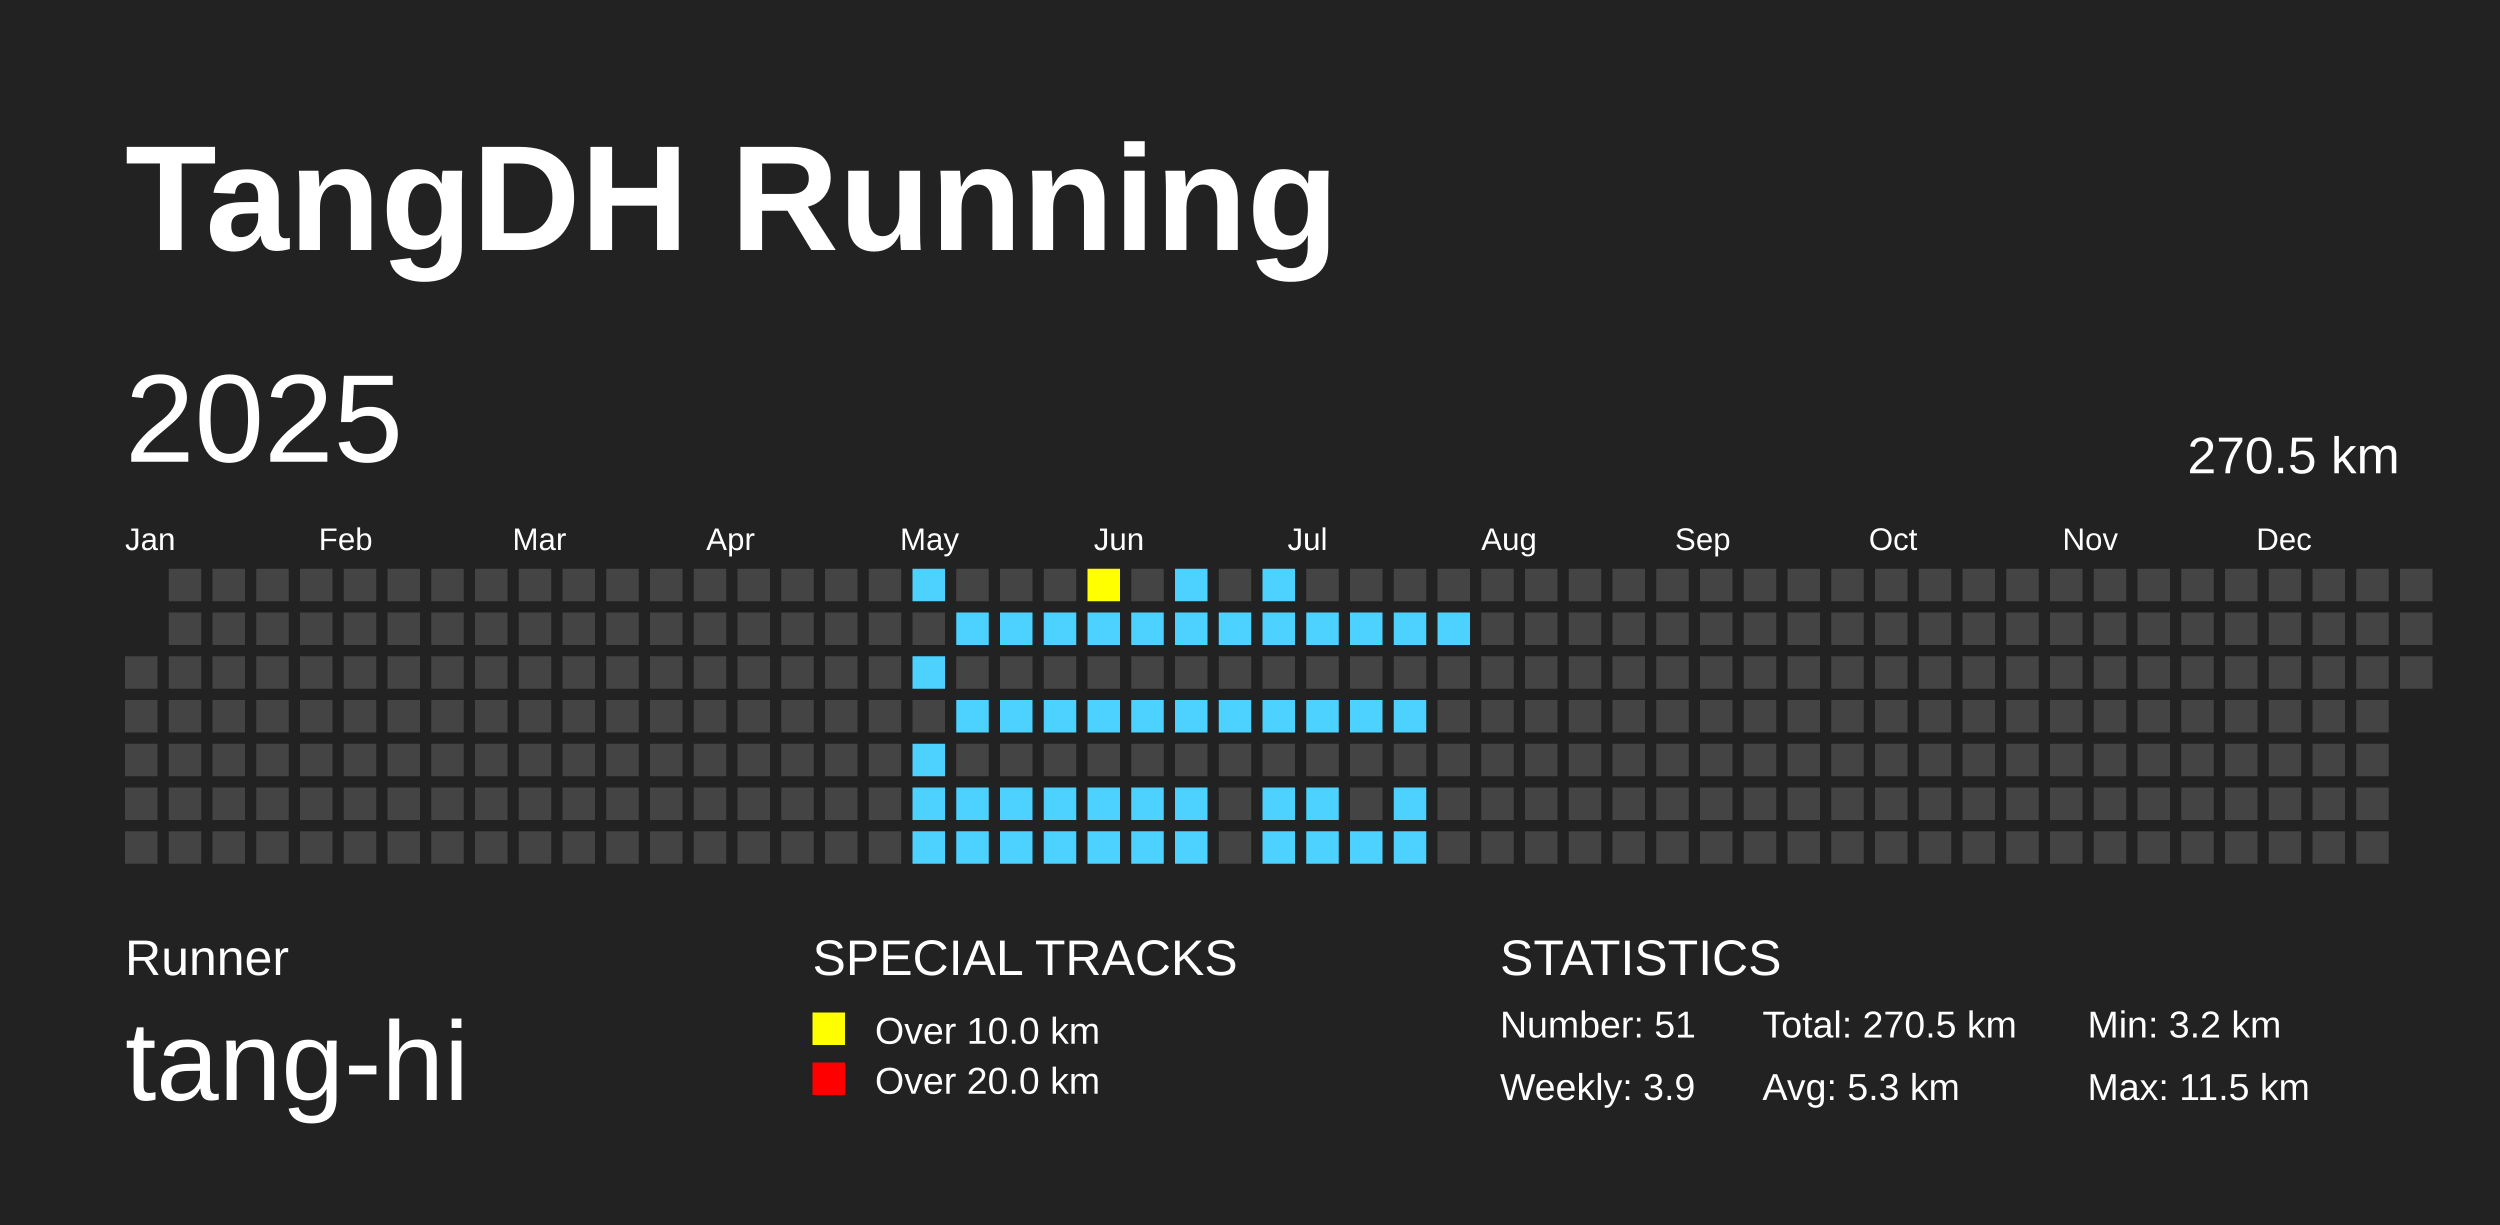
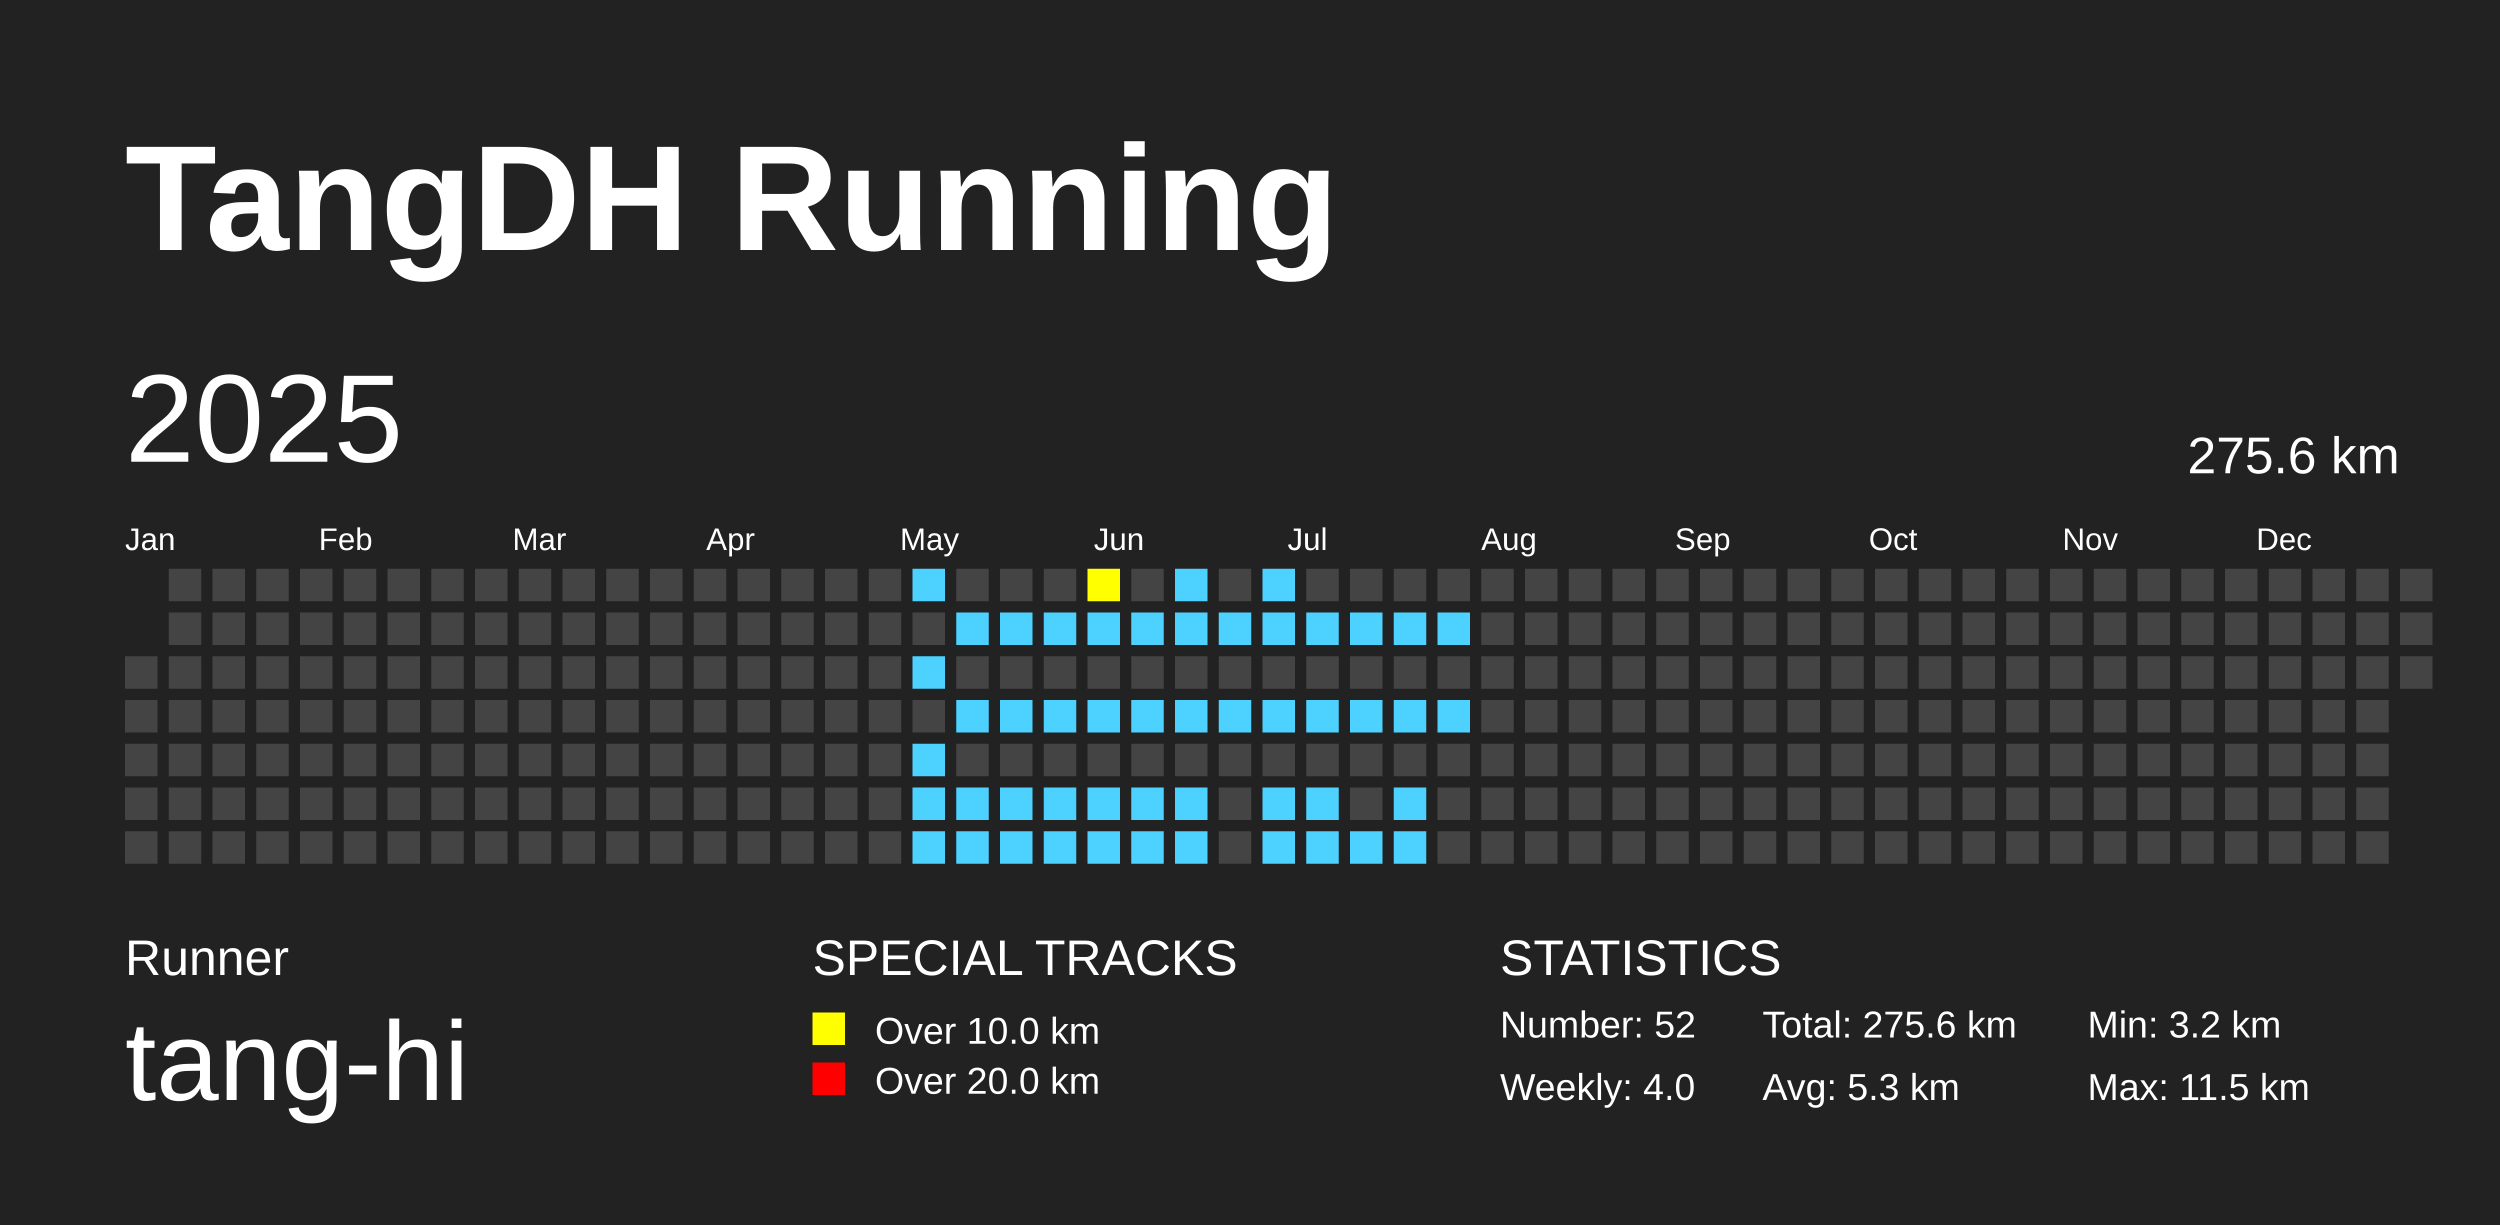
<svg xmlns="http://www.w3.org/2000/svg" baseProfile="full" height="98mm" version="1.1" viewBox="0,0,200,98" width="200mm">
  <defs />
  <rect fill="#222222" height="98" width="200" x="0" y="0" />
  <text fill="#FFFFFF" style="font-size:12px; font-family:Arial; font-weight:bold;" x="10" y="20">TangDH Running</text>
  <text fill="#FFFFFF" style="font-size:4px; font-family:Arial" x="10" y="78">Runner</text>
  <text fill="#FFFFFF" style="font-size:9px; font-family:Arial" x="10" y="88">tang-hi</text>
  <text fill="#FFFFFF" style="font-size:4px; font-family:Arial" x="65" y="78">SPECIAL TRACKS</text>
  <rect fill="yellow" height="2.6" width="2.6" x="65" y="81" />
  <text fill="#FFFFFF" style="font-size:3px; font-family:Arial" x="70" y="83.5">Over 10.0 km</text>
  <rect fill="red" height="2.6" width="2.6" x="65" y="85" />
  <text fill="#FFFFFF" style="font-size:3px; font-family:Arial" x="70" y="87.5">Over 20.0 km</text>
  <text fill="#FFFFFF" style="font-size:4px; font-family:Arial" x="120" y="78">STATISTICS</text>
-   <text fill="#FFFFFF" style="font-size:3px; font-family:Arial" x="120" y="83">Number: 51</text>
-   <text fill="#FFFFFF" style="font-size:3px; font-family:Arial" x="120" y="88">Weekly: 3.9</text>
-   <text fill="#FFFFFF" style="font-size:3px; font-family:Arial" x="141" y="83">Total: 270.5 km</text>
+   <text fill="#FFFFFF" style="font-size:3px; font-family:Arial" x="120" y="83">Number: 52</text>
+   <text fill="#FFFFFF" style="font-size:3px; font-family:Arial" x="120" y="88">Weekly: 4.0</text>
+   <text fill="#FFFFFF" style="font-size:3px; font-family:Arial" x="141" y="83">Total: 275.6 km</text>
  <text fill="#FFFFFF" style="font-size:3px; font-family:Arial" x="141" y="88">Avg: 5.3 km</text>
  <text fill="#FFFFFF" style="font-size:3px; font-family:Arial" x="167" y="83">Min: 3.2 km</text>
  <text fill="#FFFFFF" style="font-size:3px; font-family:Arial" x="167" y="88">Max: 11.5 km</text>
  <text dominant-baseline="hanging" fill="#FFFFFF" style="font-size:10.0px; font-family:Arial;" x="10" y="30">2025</text>
-   <text dominant-baseline="hanging" fill="#FFFFFF" style="font-size:4.125px; font-family:Arial;" x="175" y="35">270.5 km</text>
+   <text dominant-baseline="hanging" fill="#FFFFFF" style="font-size:4.125px; font-family:Arial;" x="175" y="35">275.6 km</text>
  <text fill="#FFFFFF" style="font-size:2.5px; font-family:Arial" x="10.0" y="44">Jan</text>
  <text fill="#FFFFFF" style="font-size:2.5px; font-family:Arial" x="25.5" y="44">Feb</text>
  <text fill="#FFFFFF" style="font-size:2.5px; font-family:Arial" x="41.0" y="44">Mar</text>
  <text fill="#FFFFFF" style="font-size:2.5px; font-family:Arial" x="56.5" y="44">Apr</text>
  <text fill="#FFFFFF" style="font-size:2.5px; font-family:Arial" x="72.0" y="44">May</text>
  <text fill="#FFFFFF" style="font-size:2.5px; font-family:Arial" x="87.5" y="44">Jun</text>
  <text fill="#FFFFFF" style="font-size:2.5px; font-family:Arial" x="103.0" y="44">Jul</text>
  <text fill="#FFFFFF" style="font-size:2.5px; font-family:Arial" x="118.5" y="44">Aug</text>
  <text fill="#FFFFFF" style="font-size:2.5px; font-family:Arial" x="134.0" y="44">Sep</text>
  <text fill="#FFFFFF" style="font-size:2.5px; font-family:Arial" x="149.5" y="44">Oct</text>
  <text fill="#FFFFFF" style="font-size:2.5px; font-family:Arial" x="165.0" y="44">Nov</text>
  <text fill="#FFFFFF" style="font-size:2.5px; font-family:Arial" x="180.5" y="44">Dec</text>
  <rect fill="#444444" height="2.6" width="2.6" x="10.0" y="52.5" />
  <rect fill="#444444" height="2.6" width="2.6" x="10.0" y="56.0" />
  <rect fill="#444444" height="2.6" width="2.6" x="10.0" y="59.5" />
  <rect fill="#444444" height="2.6" width="2.6" x="10.0" y="63.0" />
  <rect fill="#444444" height="2.6" width="2.6" x="10.0" y="66.5" />
  <rect fill="#444444" height="2.6" width="2.6" x="13.5" y="45.5" />
  <rect fill="#444444" height="2.6" width="2.6" x="13.5" y="49.0" />
  <rect fill="#444444" height="2.6" width="2.6" x="13.5" y="52.5" />
  <rect fill="#444444" height="2.6" width="2.6" x="13.5" y="56.0" />
  <rect fill="#444444" height="2.6" width="2.6" x="13.5" y="59.5" />
  <rect fill="#444444" height="2.6" width="2.6" x="13.5" y="63.0" />
  <rect fill="#444444" height="2.6" width="2.6" x="13.5" y="66.5" />
  <rect fill="#444444" height="2.6" width="2.6" x="17.0" y="45.5" />
  <rect fill="#444444" height="2.6" width="2.6" x="17.0" y="49.0" />
  <rect fill="#444444" height="2.6" width="2.6" x="17.0" y="52.5" />
  <rect fill="#444444" height="2.6" width="2.6" x="17.0" y="56.0" />
  <rect fill="#444444" height="2.6" width="2.6" x="17.0" y="59.5" />
  <rect fill="#444444" height="2.6" width="2.6" x="17.0" y="63.0" />
  <rect fill="#444444" height="2.6" width="2.6" x="17.0" y="66.5" />
  <rect fill="#444444" height="2.6" width="2.6" x="20.5" y="45.5" />
  <rect fill="#444444" height="2.6" width="2.6" x="20.5" y="49.0" />
  <rect fill="#444444" height="2.6" width="2.6" x="20.5" y="52.5" />
  <rect fill="#444444" height="2.6" width="2.6" x="20.5" y="56.0" />
  <rect fill="#444444" height="2.6" width="2.6" x="20.5" y="59.5" />
  <rect fill="#444444" height="2.6" width="2.6" x="20.5" y="63.0" />
  <rect fill="#444444" height="2.6" width="2.6" x="20.5" y="66.5" />
  <rect fill="#444444" height="2.6" width="2.6" x="24.0" y="45.5" />
  <rect fill="#444444" height="2.6" width="2.6" x="24.0" y="49.0" />
  <rect fill="#444444" height="2.6" width="2.6" x="24.0" y="52.5" />
  <rect fill="#444444" height="2.6" width="2.6" x="24.0" y="56.0" />
  <rect fill="#444444" height="2.6" width="2.6" x="24.0" y="59.5" />
  <rect fill="#444444" height="2.6" width="2.6" x="24.0" y="63.0" />
  <rect fill="#444444" height="2.6" width="2.6" x="24.0" y="66.5" />
  <rect fill="#444444" height="2.6" width="2.6" x="27.5" y="45.5" />
  <rect fill="#444444" height="2.6" width="2.6" x="27.5" y="49.0" />
  <rect fill="#444444" height="2.6" width="2.6" x="27.5" y="52.5" />
  <rect fill="#444444" height="2.6" width="2.6" x="27.5" y="56.0" />
  <rect fill="#444444" height="2.6" width="2.6" x="27.5" y="59.5" />
  <rect fill="#444444" height="2.6" width="2.6" x="27.5" y="63.0" />
  <rect fill="#444444" height="2.6" width="2.6" x="27.5" y="66.5" />
  <rect fill="#444444" height="2.6" width="2.6" x="31.0" y="45.5" />
  <rect fill="#444444" height="2.6" width="2.6" x="31.0" y="49.0" />
  <rect fill="#444444" height="2.6" width="2.6" x="31.0" y="52.5" />
  <rect fill="#444444" height="2.6" width="2.6" x="31.0" y="56.0" />
  <rect fill="#444444" height="2.6" width="2.6" x="31.0" y="59.5" />
  <rect fill="#444444" height="2.6" width="2.6" x="31.0" y="63.0" />
  <rect fill="#444444" height="2.6" width="2.6" x="31.0" y="66.5" />
  <rect fill="#444444" height="2.6" width="2.6" x="34.5" y="45.5" />
  <rect fill="#444444" height="2.6" width="2.6" x="34.5" y="49.0" />
  <rect fill="#444444" height="2.6" width="2.6" x="34.5" y="52.5" />
  <rect fill="#444444" height="2.6" width="2.6" x="34.5" y="56.0" />
  <rect fill="#444444" height="2.6" width="2.6" x="34.5" y="59.5" />
  <rect fill="#444444" height="2.6" width="2.6" x="34.5" y="63.0" />
  <rect fill="#444444" height="2.6" width="2.6" x="34.5" y="66.5" />
  <rect fill="#444444" height="2.6" width="2.6" x="38.0" y="45.5" />
  <rect fill="#444444" height="2.6" width="2.6" x="38.0" y="49.0" />
  <rect fill="#444444" height="2.6" width="2.6" x="38.0" y="52.5" />
  <rect fill="#444444" height="2.6" width="2.6" x="38.0" y="56.0" />
  <rect fill="#444444" height="2.6" width="2.6" x="38.0" y="59.5" />
  <rect fill="#444444" height="2.6" width="2.6" x="38.0" y="63.0" />
  <rect fill="#444444" height="2.6" width="2.6" x="38.0" y="66.5" />
  <rect fill="#444444" height="2.6" width="2.6" x="41.5" y="45.5" />
  <rect fill="#444444" height="2.6" width="2.6" x="41.5" y="49.0" />
  <rect fill="#444444" height="2.6" width="2.6" x="41.5" y="52.5" />
  <rect fill="#444444" height="2.6" width="2.6" x="41.5" y="56.0" />
  <rect fill="#444444" height="2.6" width="2.6" x="41.5" y="59.5" />
  <rect fill="#444444" height="2.6" width="2.6" x="41.5" y="63.0" />
  <rect fill="#444444" height="2.6" width="2.6" x="41.5" y="66.5" />
  <rect fill="#444444" height="2.6" width="2.6" x="45.0" y="45.5" />
  <rect fill="#444444" height="2.6" width="2.6" x="45.0" y="49.0" />
  <rect fill="#444444" height="2.6" width="2.6" x="45.0" y="52.5" />
  <rect fill="#444444" height="2.6" width="2.6" x="45.0" y="56.0" />
  <rect fill="#444444" height="2.6" width="2.6" x="45.0" y="59.5" />
  <rect fill="#444444" height="2.6" width="2.6" x="45.0" y="63.0" />
  <rect fill="#444444" height="2.6" width="2.6" x="45.0" y="66.5" />
  <rect fill="#444444" height="2.6" width="2.6" x="48.5" y="45.5" />
  <rect fill="#444444" height="2.6" width="2.6" x="48.5" y="49.0" />
  <rect fill="#444444" height="2.6" width="2.6" x="48.5" y="52.5" />
  <rect fill="#444444" height="2.6" width="2.6" x="48.5" y="56.0" />
  <rect fill="#444444" height="2.6" width="2.6" x="48.5" y="59.5" />
  <rect fill="#444444" height="2.6" width="2.6" x="48.5" y="63.0" />
  <rect fill="#444444" height="2.6" width="2.6" x="48.5" y="66.5" />
  <rect fill="#444444" height="2.6" width="2.6" x="52.0" y="45.5" />
  <rect fill="#444444" height="2.6" width="2.6" x="52.0" y="49.0" />
  <rect fill="#444444" height="2.6" width="2.6" x="52.0" y="52.5" />
  <rect fill="#444444" height="2.6" width="2.6" x="52.0" y="56.0" />
  <rect fill="#444444" height="2.6" width="2.6" x="52.0" y="59.5" />
  <rect fill="#444444" height="2.6" width="2.6" x="52.0" y="63.0" />
  <rect fill="#444444" height="2.6" width="2.6" x="52.0" y="66.5" />
  <rect fill="#444444" height="2.6" width="2.6" x="55.5" y="45.5" />
  <rect fill="#444444" height="2.6" width="2.6" x="55.5" y="49.0" />
  <rect fill="#444444" height="2.6" width="2.6" x="55.5" y="52.5" />
  <rect fill="#444444" height="2.6" width="2.6" x="55.5" y="56.0" />
  <rect fill="#444444" height="2.6" width="2.6" x="55.5" y="59.5" />
  <rect fill="#444444" height="2.6" width="2.6" x="55.5" y="63.0" />
  <rect fill="#444444" height="2.6" width="2.6" x="55.5" y="66.5" />
  <rect fill="#444444" height="2.6" width="2.6" x="59.0" y="45.5" />
  <rect fill="#444444" height="2.6" width="2.6" x="59.0" y="49.0" />
  <rect fill="#444444" height="2.6" width="2.6" x="59.0" y="52.5" />
  <rect fill="#444444" height="2.6" width="2.6" x="59.0" y="56.0" />
  <rect fill="#444444" height="2.6" width="2.6" x="59.0" y="59.5" />
  <rect fill="#444444" height="2.6" width="2.6" x="59.0" y="63.0" />
  <rect fill="#444444" height="2.6" width="2.6" x="59.0" y="66.5" />
  <rect fill="#444444" height="2.6" width="2.6" x="62.5" y="45.5" />
  <rect fill="#444444" height="2.6" width="2.6" x="62.5" y="49.0" />
  <rect fill="#444444" height="2.6" width="2.6" x="62.5" y="52.5" />
  <rect fill="#444444" height="2.6" width="2.6" x="62.5" y="56.0" />
  <rect fill="#444444" height="2.6" width="2.6" x="62.5" y="59.5" />
  <rect fill="#444444" height="2.6" width="2.6" x="62.5" y="63.0" />
  <rect fill="#444444" height="2.6" width="2.6" x="62.5" y="66.5" />
  <rect fill="#444444" height="2.6" width="2.6" x="66.0" y="45.5" />
  <rect fill="#444444" height="2.6" width="2.6" x="66.0" y="49.0" />
  <rect fill="#444444" height="2.6" width="2.6" x="66.0" y="52.5" />
  <rect fill="#444444" height="2.6" width="2.6" x="66.0" y="56.0" />
  <rect fill="#444444" height="2.6" width="2.6" x="66.0" y="59.5" />
  <rect fill="#444444" height="2.6" width="2.6" x="66.0" y="63.0" />
  <rect fill="#444444" height="2.6" width="2.6" x="66.0" y="66.5" />
  <rect fill="#444444" height="2.6" width="2.6" x="69.5" y="45.5" />
  <rect fill="#444444" height="2.6" width="2.6" x="69.5" y="49.0" />
  <rect fill="#444444" height="2.6" width="2.6" x="69.5" y="52.5" />
  <rect fill="#444444" height="2.6" width="2.6" x="69.5" y="56.0" />
  <rect fill="#444444" height="2.6" width="2.6" x="69.5" y="59.5" />
  <rect fill="#444444" height="2.6" width="2.6" x="69.5" y="63.0" />
  <rect fill="#444444" height="2.6" width="2.6" x="69.5" y="66.5" />
  <rect fill="#4DD2FF" height="2.6" width="2.6" x="73.0" y="45.5" />
  <rect fill="#444444" height="2.6" width="2.6" x="73.0" y="49.0" />
  <rect fill="#4DD2FF" height="2.6" width="2.6" x="73.0" y="52.5" />
  <rect fill="#444444" height="2.6" width="2.6" x="73.0" y="56.0" />
  <rect fill="#4DD2FF" height="2.6" width="2.6" x="73.0" y="59.5" />
  <rect fill="#4DD2FF" height="2.6" width="2.6" x="73.0" y="63.0" />
  <rect fill="#4DD2FF" height="2.6" width="2.6" x="73.0" y="66.5" />
  <rect fill="#444444" height="2.6" width="2.6" x="76.5" y="45.5" />
  <rect fill="#4DD2FF" height="2.6" width="2.6" x="76.5" y="49.0" />
  <rect fill="#444444" height="2.6" width="2.6" x="76.5" y="52.5" />
  <rect fill="#4DD2FF" height="2.6" width="2.6" x="76.5" y="56.0" />
  <rect fill="#444444" height="2.6" width="2.6" x="76.5" y="59.5" />
  <rect fill="#4DD2FF" height="2.6" width="2.6" x="76.5" y="63.0" />
  <rect fill="#4DD2FF" height="2.6" width="2.6" x="76.5" y="66.5" />
  <rect fill="#444444" height="2.6" width="2.6" x="80.0" y="45.5" />
  <rect fill="#4DD2FF" height="2.6" width="2.6" x="80.0" y="49.0" />
  <rect fill="#444444" height="2.6" width="2.6" x="80.0" y="52.5" />
  <rect fill="#4DD2FF" height="2.6" width="2.6" x="80.0" y="56.0" />
  <rect fill="#444444" height="2.6" width="2.6" x="80.0" y="59.5" />
  <rect fill="#4DD2FF" height="2.6" width="2.6" x="80.0" y="63.0" />
  <rect fill="#4DD2FF" height="2.6" width="2.6" x="80.0" y="66.5" />
  <rect fill="#444444" height="2.6" width="2.6" x="83.5" y="45.5" />
  <rect fill="#4DD2FF" height="2.6" width="2.6" x="83.5" y="49.0" />
  <rect fill="#444444" height="2.6" width="2.6" x="83.5" y="52.5" />
  <rect fill="#4DD2FF" height="2.6" width="2.6" x="83.5" y="56.0" />
  <rect fill="#444444" height="2.6" width="2.6" x="83.5" y="59.5" />
  <rect fill="#4DD2FF" height="2.6" width="2.6" x="83.5" y="63.0" />
  <rect fill="#4DD2FF" height="2.6" width="2.6" x="83.5" y="66.5" />
  <rect fill="yellow" height="2.6" width="2.6" x="87.0" y="45.5" />
  <rect fill="#4DD2FF" height="2.6" width="2.6" x="87.0" y="49.0" />
  <rect fill="#444444" height="2.6" width="2.6" x="87.0" y="52.5" />
  <rect fill="#4DD2FF" height="2.6" width="2.6" x="87.0" y="56.0" />
  <rect fill="#444444" height="2.6" width="2.6" x="87.0" y="59.5" />
  <rect fill="#4DD2FF" height="2.6" width="2.6" x="87.0" y="63.0" />
  <rect fill="#4DD2FF" height="2.6" width="2.6" x="87.0" y="66.5" />
  <rect fill="#444444" height="2.6" width="2.6" x="90.5" y="45.5" />
  <rect fill="#4DD2FF" height="2.6" width="2.6" x="90.5" y="49.0" />
  <rect fill="#444444" height="2.6" width="2.6" x="90.5" y="52.5" />
  <rect fill="#4DD2FF" height="2.6" width="2.6" x="90.5" y="56.0" />
  <rect fill="#444444" height="2.6" width="2.6" x="90.5" y="59.5" />
  <rect fill="#4DD2FF" height="2.6" width="2.6" x="90.5" y="63.0" />
  <rect fill="#4DD2FF" height="2.6" width="2.6" x="90.5" y="66.5" />
  <rect fill="#4DD2FF" height="2.6" width="2.6" x="94.0" y="45.5" />
  <rect fill="#4DD2FF" height="2.6" width="2.6" x="94.0" y="49.0" />
  <rect fill="#444444" height="2.6" width="2.6" x="94.0" y="52.5" />
  <rect fill="#4DD2FF" height="2.6" width="2.6" x="94.0" y="56.0" />
  <rect fill="#444444" height="2.6" width="2.6" x="94.0" y="59.5" />
  <rect fill="#4DD2FF" height="2.6" width="2.6" x="94.0" y="63.0" />
  <rect fill="#4DD2FF" height="2.6" width="2.6" x="94.0" y="66.5" />
  <rect fill="#444444" height="2.6" width="2.6" x="97.5" y="45.5" />
  <rect fill="#4DD2FF" height="2.6" width="2.6" x="97.5" y="49.0" />
  <rect fill="#444444" height="2.6" width="2.6" x="97.5" y="52.5" />
  <rect fill="#4DD2FF" height="2.6" width="2.6" x="97.5" y="56.0" />
  <rect fill="#444444" height="2.6" width="2.6" x="97.5" y="59.5" />
  <rect fill="#444444" height="2.6" width="2.6" x="97.5" y="63.0" />
  <rect fill="#444444" height="2.6" width="2.6" x="97.5" y="66.5" />
  <rect fill="#4DD2FF" height="2.6" width="2.6" x="101.0" y="45.5" />
  <rect fill="#4DD2FF" height="2.6" width="2.6" x="101.0" y="49.0" />
  <rect fill="#444444" height="2.6" width="2.6" x="101.0" y="52.5" />
  <rect fill="#4DD2FF" height="2.6" width="2.6" x="101.0" y="56.0" />
  <rect fill="#444444" height="2.6" width="2.6" x="101.0" y="59.5" />
  <rect fill="#4DD2FF" height="2.6" width="2.6" x="101.0" y="63.0" />
  <rect fill="#4DD2FF" height="2.6" width="2.6" x="101.0" y="66.5" />
  <rect fill="#444444" height="2.6" width="2.6" x="104.5" y="45.5" />
  <rect fill="#4DD2FF" height="2.6" width="2.6" x="104.5" y="49.0" />
  <rect fill="#444444" height="2.6" width="2.6" x="104.5" y="52.5" />
  <rect fill="#4DD2FF" height="2.6" width="2.6" x="104.5" y="56.0" />
  <rect fill="#444444" height="2.6" width="2.6" x="104.5" y="59.5" />
  <rect fill="#4DD2FF" height="2.6" width="2.6" x="104.5" y="63.0" />
  <rect fill="#4DD2FF" height="2.6" width="2.6" x="104.5" y="66.5" />
  <rect fill="#444444" height="2.6" width="2.6" x="108.0" y="45.5" />
  <rect fill="#4DD2FF" height="2.6" width="2.6" x="108.0" y="49.0" />
  <rect fill="#444444" height="2.6" width="2.6" x="108.0" y="52.5" />
  <rect fill="#4DD2FF" height="2.6" width="2.6" x="108.0" y="56.0" />
  <rect fill="#444444" height="2.6" width="2.6" x="108.0" y="59.5" />
  <rect fill="#444444" height="2.6" width="2.6" x="108.0" y="63.0" />
  <rect fill="#4DD2FF" height="2.6" width="2.6" x="108.0" y="66.5" />
  <rect fill="#444444" height="2.6" width="2.6" x="111.5" y="45.5" />
  <rect fill="#4DD2FF" height="2.6" width="2.6" x="111.5" y="49.0" />
  <rect fill="#444444" height="2.6" width="2.6" x="111.5" y="52.5" />
  <rect fill="#4DD2FF" height="2.6" width="2.6" x="111.5" y="56.0" />
  <rect fill="#444444" height="2.6" width="2.6" x="111.5" y="59.5" />
  <rect fill="#4DD2FF" height="2.6" width="2.6" x="111.5" y="63.0" />
  <rect fill="#4DD2FF" height="2.6" width="2.6" x="111.5" y="66.5" />
  <rect fill="#444444" height="2.6" width="2.6" x="115.0" y="45.5" />
  <rect fill="#4DD2FF" height="2.6" width="2.6" x="115.0" y="49.0" />
  <rect fill="#444444" height="2.6" width="2.6" x="115.0" y="52.5" />
-   <rect fill="#444444" height="2.6" width="2.6" x="115.0" y="56.0" />
+   <rect fill="#4DD2FF" height="2.6" width="2.6" x="115.0" y="56.0" />
  <rect fill="#444444" height="2.6" width="2.6" x="115.0" y="59.5" />
  <rect fill="#444444" height="2.6" width="2.6" x="115.0" y="63.0" />
  <rect fill="#444444" height="2.6" width="2.6" x="115.0" y="66.5" />
  <rect fill="#444444" height="2.6" width="2.6" x="118.5" y="45.5" />
  <rect fill="#444444" height="2.6" width="2.6" x="118.5" y="49.0" />
  <rect fill="#444444" height="2.6" width="2.6" x="118.5" y="52.5" />
  <rect fill="#444444" height="2.6" width="2.6" x="118.5" y="56.0" />
  <rect fill="#444444" height="2.6" width="2.6" x="118.5" y="59.5" />
  <rect fill="#444444" height="2.6" width="2.6" x="118.5" y="63.0" />
  <rect fill="#444444" height="2.6" width="2.6" x="118.5" y="66.5" />
  <rect fill="#444444" height="2.6" width="2.6" x="122.0" y="45.5" />
  <rect fill="#444444" height="2.6" width="2.6" x="122.0" y="49.0" />
  <rect fill="#444444" height="2.6" width="2.6" x="122.0" y="52.5" />
  <rect fill="#444444" height="2.6" width="2.6" x="122.0" y="56.0" />
  <rect fill="#444444" height="2.6" width="2.6" x="122.0" y="59.5" />
  <rect fill="#444444" height="2.6" width="2.6" x="122.0" y="63.0" />
  <rect fill="#444444" height="2.6" width="2.6" x="122.0" y="66.5" />
  <rect fill="#444444" height="2.6" width="2.6" x="125.5" y="45.5" />
  <rect fill="#444444" height="2.6" width="2.6" x="125.5" y="49.0" />
  <rect fill="#444444" height="2.6" width="2.6" x="125.5" y="52.5" />
  <rect fill="#444444" height="2.6" width="2.6" x="125.5" y="56.0" />
  <rect fill="#444444" height="2.6" width="2.6" x="125.5" y="59.5" />
  <rect fill="#444444" height="2.6" width="2.6" x="125.5" y="63.0" />
  <rect fill="#444444" height="2.6" width="2.6" x="125.5" y="66.5" />
  <rect fill="#444444" height="2.6" width="2.6" x="129.0" y="45.5" />
  <rect fill="#444444" height="2.6" width="2.6" x="129.0" y="49.0" />
  <rect fill="#444444" height="2.6" width="2.6" x="129.0" y="52.5" />
  <rect fill="#444444" height="2.6" width="2.6" x="129.0" y="56.0" />
  <rect fill="#444444" height="2.6" width="2.6" x="129.0" y="59.5" />
  <rect fill="#444444" height="2.6" width="2.6" x="129.0" y="63.0" />
  <rect fill="#444444" height="2.6" width="2.6" x="129.0" y="66.5" />
  <rect fill="#444444" height="2.6" width="2.6" x="132.5" y="45.5" />
  <rect fill="#444444" height="2.6" width="2.6" x="132.5" y="49.0" />
  <rect fill="#444444" height="2.6" width="2.6" x="132.5" y="52.5" />
  <rect fill="#444444" height="2.6" width="2.6" x="132.5" y="56.0" />
  <rect fill="#444444" height="2.6" width="2.6" x="132.5" y="59.5" />
  <rect fill="#444444" height="2.6" width="2.6" x="132.5" y="63.0" />
  <rect fill="#444444" height="2.6" width="2.6" x="132.5" y="66.5" />
  <rect fill="#444444" height="2.6" width="2.6" x="136.0" y="45.5" />
  <rect fill="#444444" height="2.6" width="2.6" x="136.0" y="49.0" />
  <rect fill="#444444" height="2.6" width="2.6" x="136.0" y="52.5" />
  <rect fill="#444444" height="2.6" width="2.6" x="136.0" y="56.0" />
  <rect fill="#444444" height="2.6" width="2.6" x="136.0" y="59.5" />
  <rect fill="#444444" height="2.6" width="2.6" x="136.0" y="63.0" />
  <rect fill="#444444" height="2.6" width="2.6" x="136.0" y="66.5" />
  <rect fill="#444444" height="2.6" width="2.6" x="139.5" y="45.5" />
  <rect fill="#444444" height="2.6" width="2.6" x="139.5" y="49.0" />
  <rect fill="#444444" height="2.6" width="2.6" x="139.5" y="52.5" />
  <rect fill="#444444" height="2.6" width="2.6" x="139.5" y="56.0" />
  <rect fill="#444444" height="2.6" width="2.6" x="139.5" y="59.5" />
  <rect fill="#444444" height="2.6" width="2.6" x="139.5" y="63.0" />
  <rect fill="#444444" height="2.6" width="2.6" x="139.5" y="66.5" />
  <rect fill="#444444" height="2.6" width="2.6" x="143.0" y="45.5" />
  <rect fill="#444444" height="2.6" width="2.6" x="143.0" y="49.0" />
  <rect fill="#444444" height="2.6" width="2.6" x="143.0" y="52.5" />
  <rect fill="#444444" height="2.6" width="2.6" x="143.0" y="56.0" />
  <rect fill="#444444" height="2.6" width="2.6" x="143.0" y="59.5" />
  <rect fill="#444444" height="2.6" width="2.6" x="143.0" y="63.0" />
  <rect fill="#444444" height="2.6" width="2.6" x="143.0" y="66.5" />
  <rect fill="#444444" height="2.6" width="2.6" x="146.5" y="45.5" />
  <rect fill="#444444" height="2.6" width="2.6" x="146.5" y="49.0" />
  <rect fill="#444444" height="2.6" width="2.6" x="146.5" y="52.5" />
  <rect fill="#444444" height="2.6" width="2.6" x="146.5" y="56.0" />
  <rect fill="#444444" height="2.6" width="2.6" x="146.5" y="59.5" />
  <rect fill="#444444" height="2.6" width="2.6" x="146.5" y="63.0" />
  <rect fill="#444444" height="2.6" width="2.6" x="146.5" y="66.5" />
  <rect fill="#444444" height="2.6" width="2.6" x="150.0" y="45.5" />
  <rect fill="#444444" height="2.6" width="2.6" x="150.0" y="49.0" />
  <rect fill="#444444" height="2.6" width="2.6" x="150.0" y="52.5" />
  <rect fill="#444444" height="2.6" width="2.6" x="150.0" y="56.0" />
  <rect fill="#444444" height="2.6" width="2.6" x="150.0" y="59.5" />
  <rect fill="#444444" height="2.6" width="2.6" x="150.0" y="63.0" />
  <rect fill="#444444" height="2.6" width="2.6" x="150.0" y="66.5" />
  <rect fill="#444444" height="2.6" width="2.6" x="153.5" y="45.5" />
  <rect fill="#444444" height="2.6" width="2.6" x="153.5" y="49.0" />
  <rect fill="#444444" height="2.6" width="2.6" x="153.5" y="52.5" />
  <rect fill="#444444" height="2.6" width="2.6" x="153.5" y="56.0" />
  <rect fill="#444444" height="2.6" width="2.6" x="153.5" y="59.5" />
  <rect fill="#444444" height="2.6" width="2.6" x="153.5" y="63.0" />
  <rect fill="#444444" height="2.6" width="2.6" x="153.5" y="66.5" />
  <rect fill="#444444" height="2.6" width="2.6" x="157.0" y="45.5" />
  <rect fill="#444444" height="2.6" width="2.6" x="157.0" y="49.0" />
  <rect fill="#444444" height="2.6" width="2.6" x="157.0" y="52.5" />
  <rect fill="#444444" height="2.6" width="2.6" x="157.0" y="56.0" />
  <rect fill="#444444" height="2.6" width="2.6" x="157.0" y="59.5" />
  <rect fill="#444444" height="2.6" width="2.6" x="157.0" y="63.0" />
  <rect fill="#444444" height="2.6" width="2.6" x="157.0" y="66.5" />
  <rect fill="#444444" height="2.6" width="2.6" x="160.5" y="45.5" />
  <rect fill="#444444" height="2.6" width="2.6" x="160.5" y="49.0" />
  <rect fill="#444444" height="2.6" width="2.6" x="160.5" y="52.5" />
  <rect fill="#444444" height="2.6" width="2.6" x="160.5" y="56.0" />
  <rect fill="#444444" height="2.6" width="2.6" x="160.5" y="59.5" />
  <rect fill="#444444" height="2.6" width="2.6" x="160.5" y="63.0" />
  <rect fill="#444444" height="2.6" width="2.6" x="160.5" y="66.5" />
  <rect fill="#444444" height="2.6" width="2.6" x="164.0" y="45.5" />
  <rect fill="#444444" height="2.6" width="2.6" x="164.0" y="49.0" />
  <rect fill="#444444" height="2.6" width="2.6" x="164.0" y="52.5" />
  <rect fill="#444444" height="2.6" width="2.6" x="164.0" y="56.0" />
  <rect fill="#444444" height="2.6" width="2.6" x="164.0" y="59.5" />
  <rect fill="#444444" height="2.6" width="2.6" x="164.0" y="63.0" />
  <rect fill="#444444" height="2.6" width="2.6" x="164.0" y="66.5" />
  <rect fill="#444444" height="2.6" width="2.6" x="167.5" y="45.5" />
  <rect fill="#444444" height="2.6" width="2.6" x="167.5" y="49.0" />
  <rect fill="#444444" height="2.6" width="2.6" x="167.5" y="52.5" />
  <rect fill="#444444" height="2.6" width="2.6" x="167.5" y="56.0" />
  <rect fill="#444444" height="2.6" width="2.6" x="167.5" y="59.5" />
  <rect fill="#444444" height="2.6" width="2.6" x="167.5" y="63.0" />
  <rect fill="#444444" height="2.6" width="2.6" x="167.5" y="66.5" />
  <rect fill="#444444" height="2.6" width="2.6" x="171.0" y="45.5" />
  <rect fill="#444444" height="2.6" width="2.6" x="171.0" y="49.0" />
  <rect fill="#444444" height="2.6" width="2.6" x="171.0" y="52.5" />
  <rect fill="#444444" height="2.6" width="2.6" x="171.0" y="56.0" />
  <rect fill="#444444" height="2.6" width="2.6" x="171.0" y="59.5" />
  <rect fill="#444444" height="2.6" width="2.6" x="171.0" y="63.0" />
  <rect fill="#444444" height="2.6" width="2.6" x="171.0" y="66.5" />
  <rect fill="#444444" height="2.6" width="2.6" x="174.5" y="45.5" />
  <rect fill="#444444" height="2.6" width="2.6" x="174.5" y="49.0" />
  <rect fill="#444444" height="2.6" width="2.6" x="174.5" y="52.5" />
  <rect fill="#444444" height="2.6" width="2.6" x="174.5" y="56.0" />
  <rect fill="#444444" height="2.6" width="2.6" x="174.5" y="59.5" />
  <rect fill="#444444" height="2.6" width="2.6" x="174.5" y="63.0" />
  <rect fill="#444444" height="2.6" width="2.6" x="174.5" y="66.5" />
  <rect fill="#444444" height="2.6" width="2.6" x="178.0" y="45.5" />
  <rect fill="#444444" height="2.6" width="2.6" x="178.0" y="49.0" />
  <rect fill="#444444" height="2.6" width="2.6" x="178.0" y="52.5" />
  <rect fill="#444444" height="2.6" width="2.6" x="178.0" y="56.0" />
  <rect fill="#444444" height="2.6" width="2.6" x="178.0" y="59.5" />
  <rect fill="#444444" height="2.6" width="2.6" x="178.0" y="63.0" />
  <rect fill="#444444" height="2.6" width="2.6" x="178.0" y="66.5" />
  <rect fill="#444444" height="2.6" width="2.6" x="181.5" y="45.5" />
  <rect fill="#444444" height="2.6" width="2.6" x="181.5" y="49.0" />
  <rect fill="#444444" height="2.6" width="2.6" x="181.5" y="52.5" />
  <rect fill="#444444" height="2.6" width="2.6" x="181.5" y="56.0" />
  <rect fill="#444444" height="2.6" width="2.6" x="181.5" y="59.5" />
  <rect fill="#444444" height="2.6" width="2.6" x="181.5" y="63.0" />
  <rect fill="#444444" height="2.6" width="2.6" x="181.5" y="66.5" />
  <rect fill="#444444" height="2.6" width="2.6" x="185.0" y="45.5" />
  <rect fill="#444444" height="2.6" width="2.6" x="185.0" y="49.0" />
  <rect fill="#444444" height="2.6" width="2.6" x="185.0" y="52.5" />
  <rect fill="#444444" height="2.6" width="2.6" x="185.0" y="56.0" />
  <rect fill="#444444" height="2.6" width="2.6" x="185.0" y="59.5" />
  <rect fill="#444444" height="2.6" width="2.6" x="185.0" y="63.0" />
  <rect fill="#444444" height="2.6" width="2.6" x="185.0" y="66.5" />
  <rect fill="#444444" height="2.6" width="2.6" x="188.5" y="45.5" />
  <rect fill="#444444" height="2.6" width="2.6" x="188.5" y="49.0" />
  <rect fill="#444444" height="2.6" width="2.6" x="188.5" y="52.5" />
  <rect fill="#444444" height="2.6" width="2.6" x="188.5" y="56.0" />
  <rect fill="#444444" height="2.6" width="2.6" x="188.5" y="59.5" />
  <rect fill="#444444" height="2.6" width="2.6" x="188.5" y="63.0" />
  <rect fill="#444444" height="2.6" width="2.6" x="188.5" y="66.5" />
  <rect fill="#444444" height="2.6" width="2.6" x="192.0" y="45.5" />
  <rect fill="#444444" height="2.6" width="2.6" x="192.0" y="49.0" />
  <rect fill="#444444" height="2.6" width="2.6" x="192.0" y="52.5" />
</svg>
